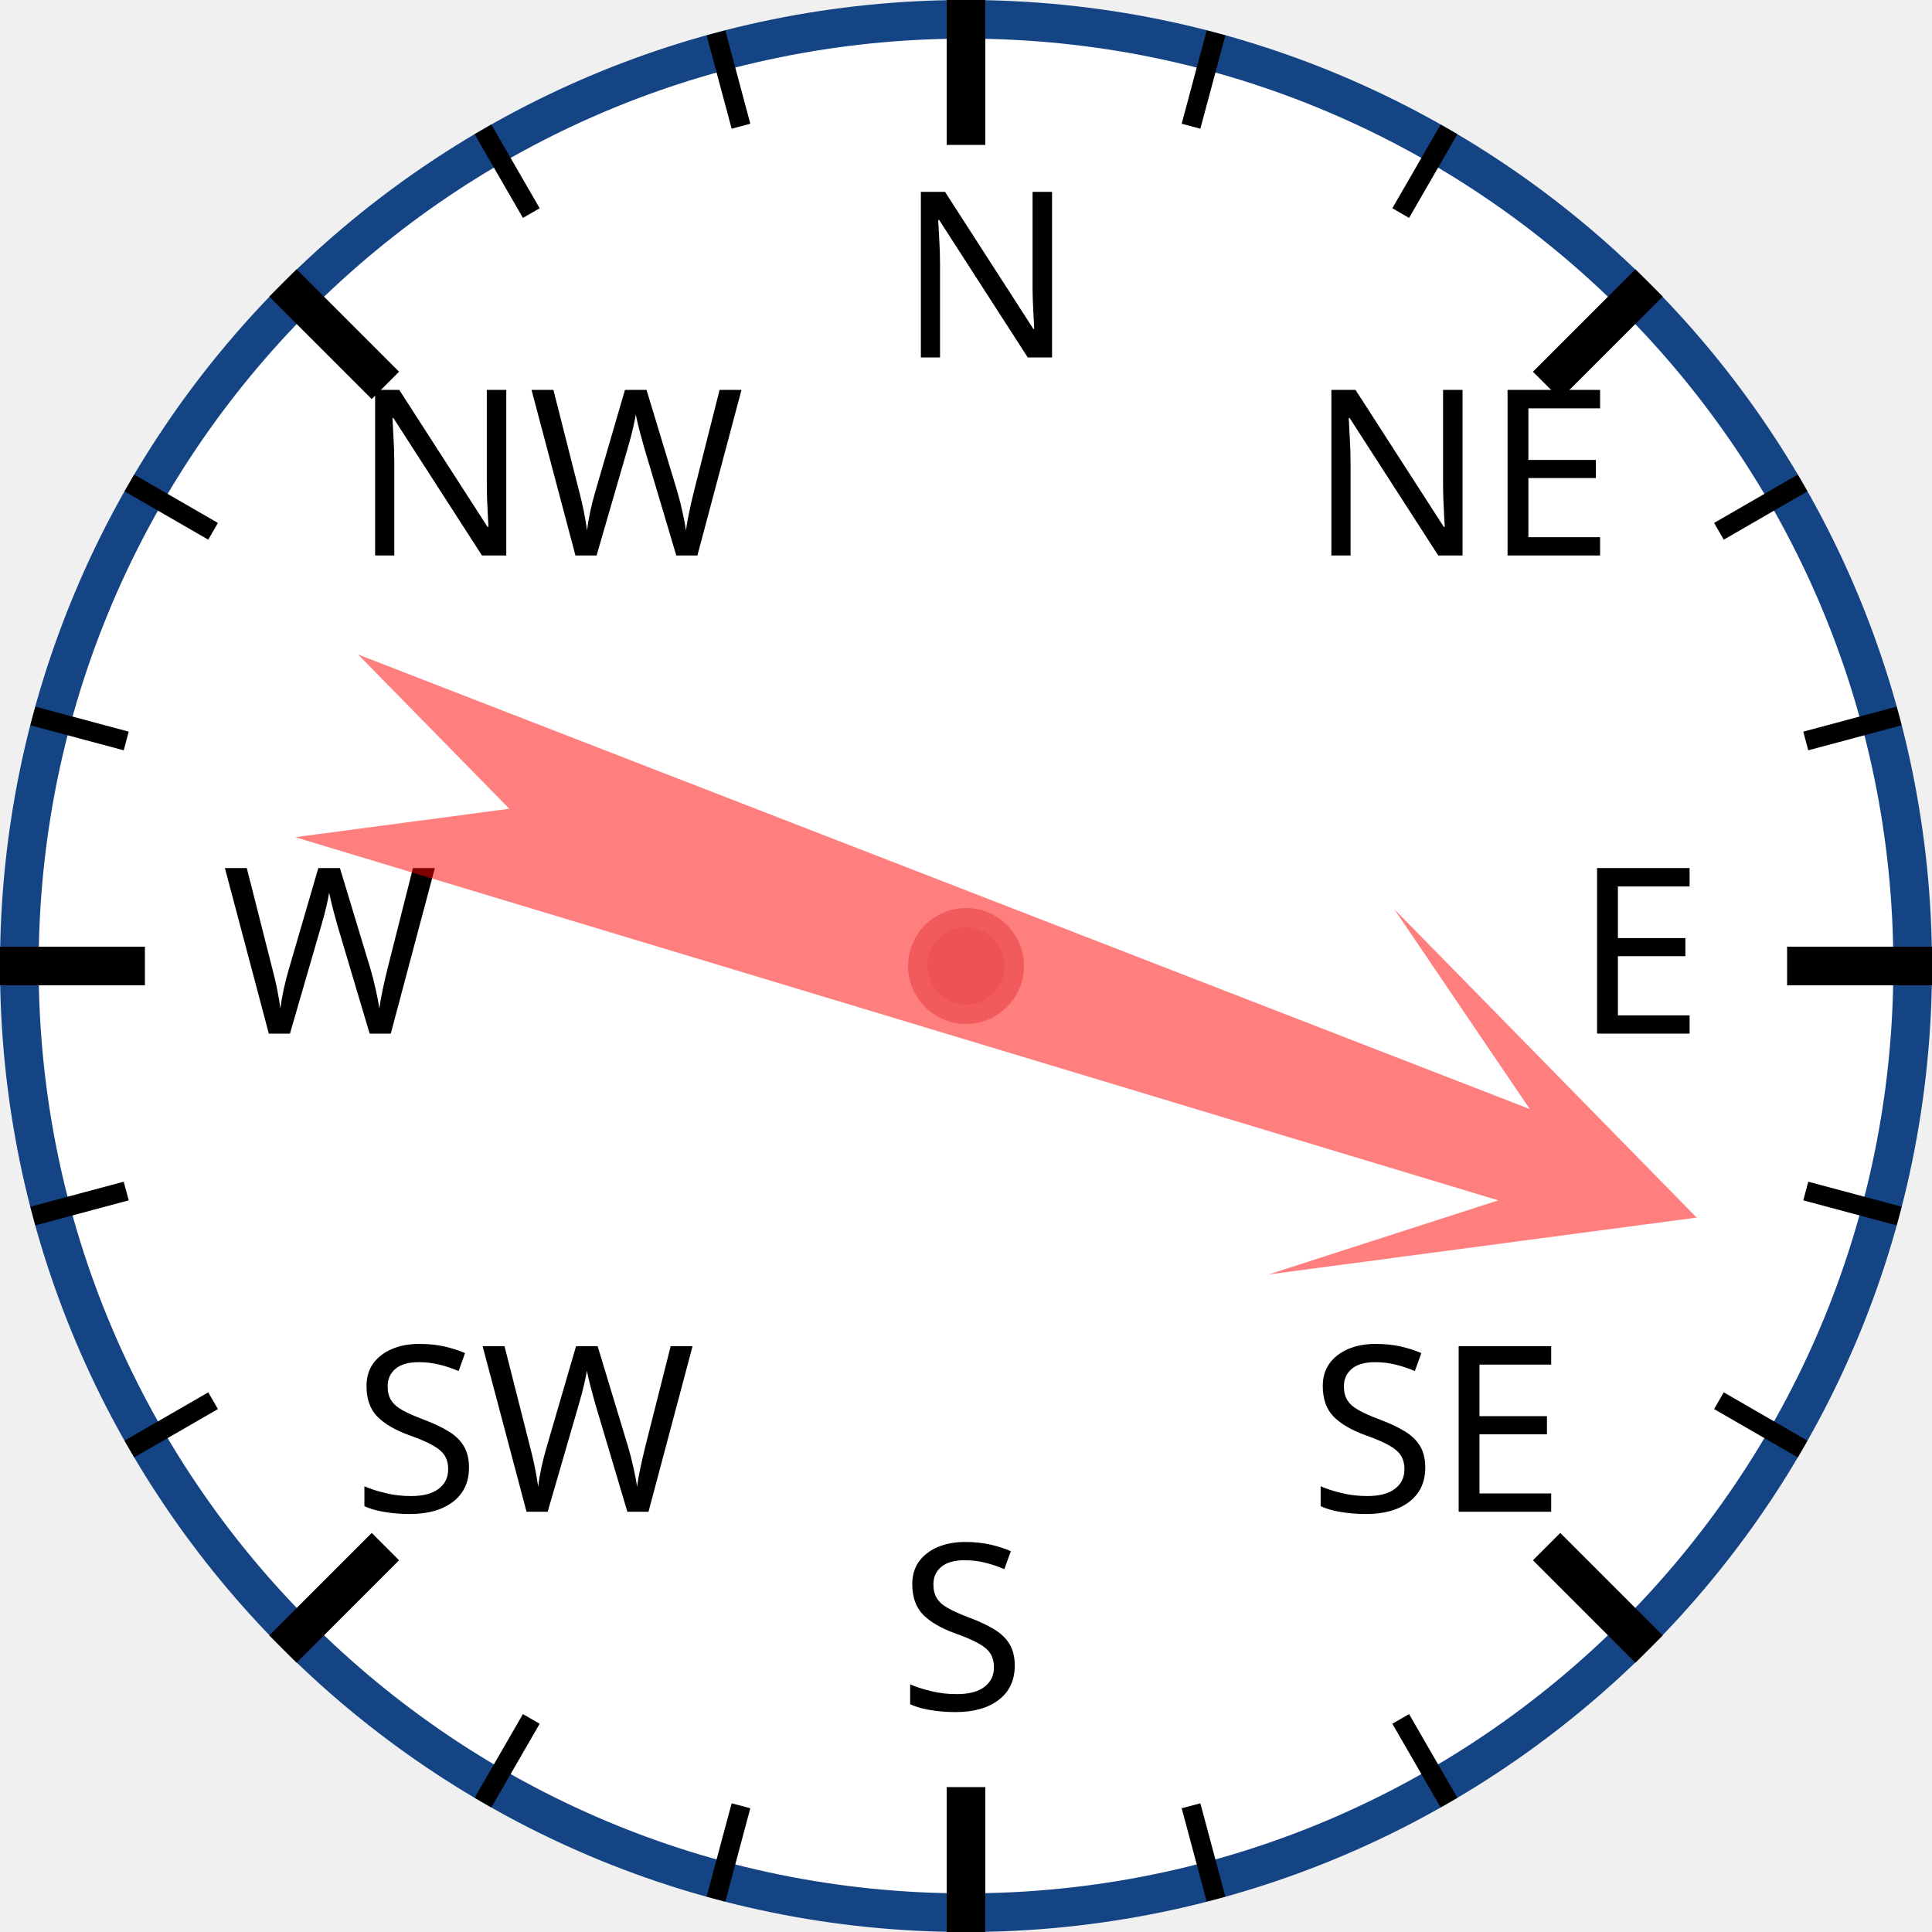
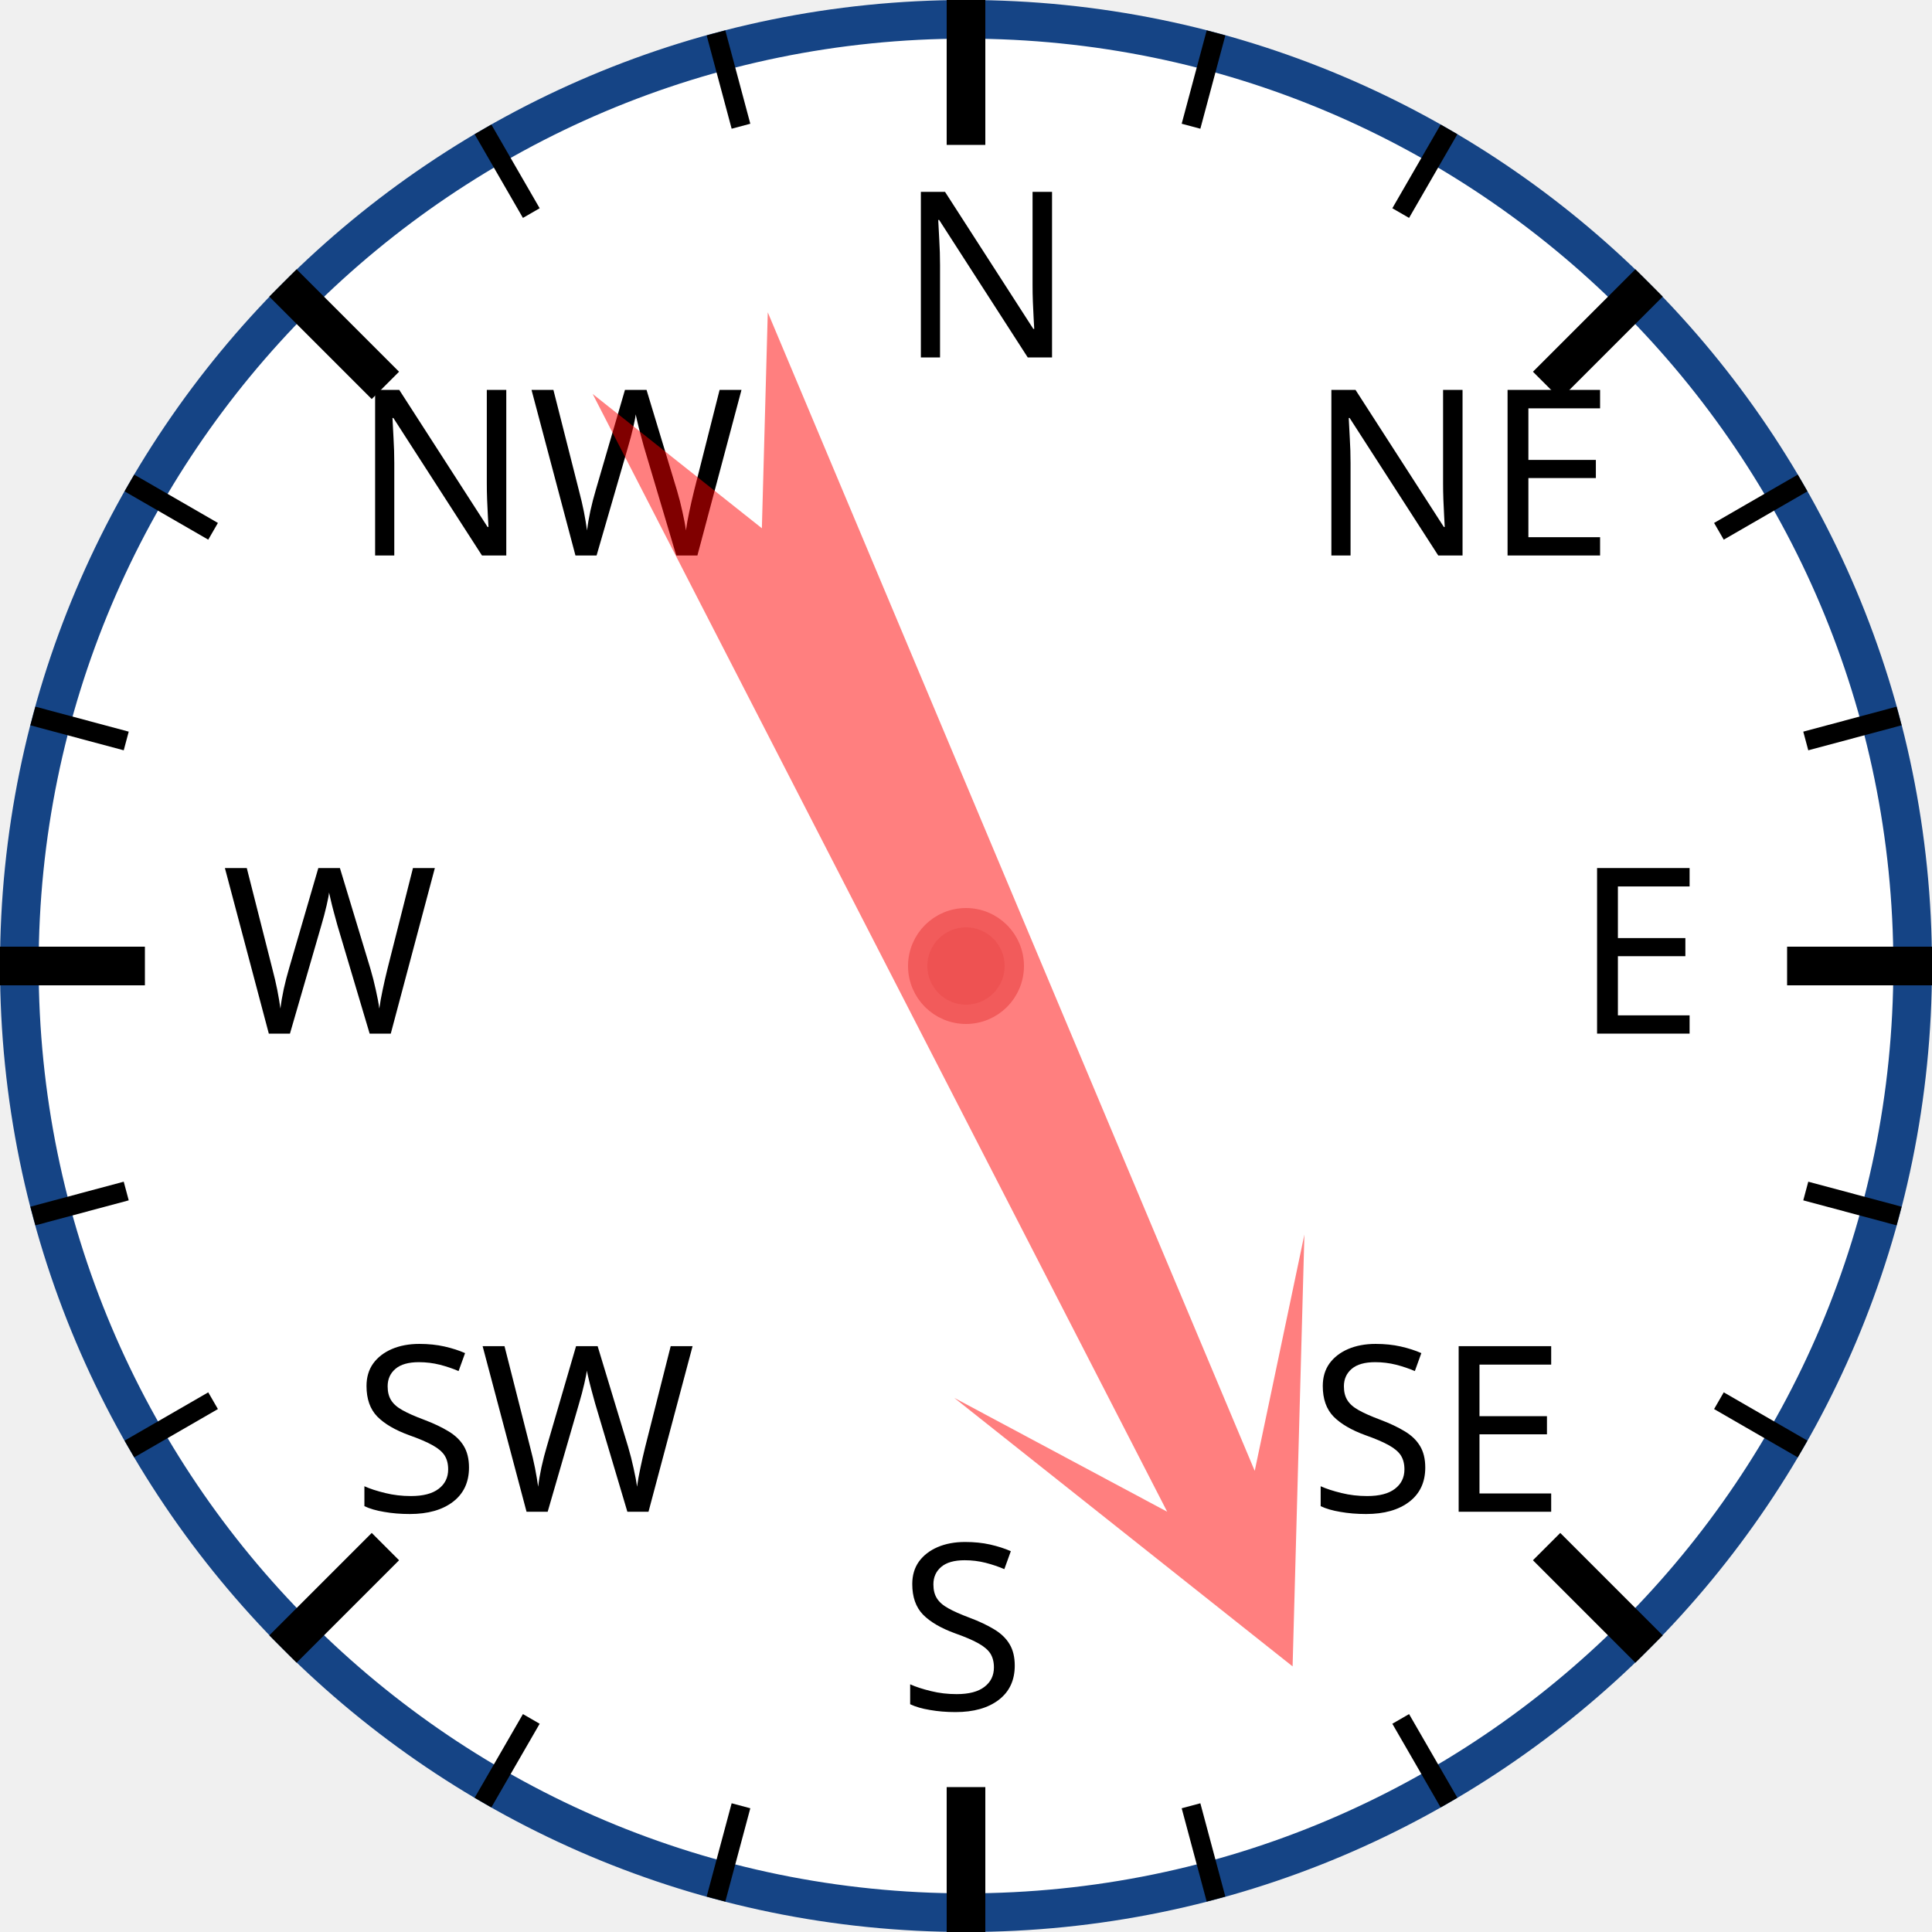
<svg xmlns="http://www.w3.org/2000/svg" width="120px" height="120px" viewBox="0 0 200 200">
  <circle cx="100" cy="100" r="98" style="fill: white; stroke: #154485; stroke-width: 4;" />
  <text x="93.0" y="37.0" style="font-family: sans-serif; font-size: 18pt;">N</text>
  <line x1="100.0" y1="0.0" x2="100.0" y2="15.0" style="stroke: black; stroke-width: 4;" />
  <line x1="74.118" y1="3.407" x2="76.706" y2="13.067" style="stroke: black; stroke-width: 2;" />
  <line x1="50" y1="13.397" x2="55" y2="22.058" style="stroke: black; stroke-width: 2;" />
  <text x="36.503" y="57.503" style="font-family: sans-serif; font-size: 18pt;">NW</text>
  <line x1="29.289" y1="29.289" x2="39.896" y2="39.896" style="stroke: black; stroke-width: 4;" />
  <line x1="13.397" y1="50" x2="22.058" y2="55" style="stroke: black; stroke-width: 2;" />
  <line x1="3.407" y1="74.118" x2="13.067" y2="76.706" style="stroke: black; stroke-width: 2;" />
  <text x="23.0" y="107.0" style="font-family: sans-serif; font-size: 18pt;">W</text>
  <line x1="0.0" y1="100.0" x2="15.0" y2="100.0" style="stroke: black; stroke-width: 4;" />
  <line x1="3.407" y1="125.882" x2="13.067" y2="123.294" style="stroke: black; stroke-width: 2;" />
  <line x1="13.397" y1="150" x2="22.058" y2="145" style="stroke: black; stroke-width: 2;" />
  <text x="36.503" y="156.497" style="font-family: sans-serif; font-size: 18pt;">SW</text>
  <line x1="29.289" y1="170.711" x2="39.896" y2="160.104" style="stroke: black; stroke-width: 4;" />
  <line x1="50" y1="186.603" x2="55" y2="177.942" style="stroke: black; stroke-width: 2;" />
  <line x1="74.118" y1="196.593" x2="76.706" y2="186.933" style="stroke: black; stroke-width: 2;" />
  <text x="93" y="177.0" style="font-family: sans-serif; font-size: 18pt;">S</text>
  <line x1="100" y1="200.0" x2="100" y2="185.0" style="stroke: black; stroke-width: 4;" />
  <line x1="125.882" y1="196.593" x2="123.294" y2="186.933" style="stroke: black; stroke-width: 2;" />
  <line x1="150.0" y1="186.603" x2="145.0" y2="177.942" style="stroke: black; stroke-width: 2;" />
  <text x="135.497" y="156.497" style="font-family: sans-serif; font-size: 18pt;">SE</text>
  <line x1="170.711" y1="170.711" x2="160.104" y2="160.104" style="stroke: black; stroke-width: 4;" />
  <line x1="186.603" y1="150" x2="177.942" y2="145" style="stroke: black; stroke-width: 2;" />
  <line x1="196.593" y1="125.882" x2="186.933" y2="123.294" style="stroke: black; stroke-width: 2;" />
  <text x="163.0" y="107" style="font-family: sans-serif; font-size: 18pt;">E</text>
  <line x1="200.0" y1="100" x2="185.0" y2="100" style="stroke: black; stroke-width: 4;" />
  <line x1="196.593" y1="74.118" x2="186.933" y2="76.706" style="stroke: black; stroke-width: 2;" />
  <line x1="186.603" y1="50" x2="177.942" y2="55" style="stroke: black; stroke-width: 2;" />
  <text x="135.497" y="57.503" style="font-family: sans-serif; font-size: 18pt;">NE</text>
  <line x1="170.711" y1="29.289" x2="160.104" y2="39.896" style="stroke: black; stroke-width: 4;" />
  <line x1="150" y1="13.397" x2="145" y2="22.058" style="stroke: black; stroke-width: 2;" />
  <line x1="125.882" y1="3.407" x2="123.294" y2="13.067" style="stroke: black; stroke-width: 2;" />
-   <polygon points="100 20 120 60 105 40 110 170 100 150 90 170 95 40 80 60" style="fill: red; fill-opacity: 0.5;" transform="rotate(109,100,100)" />
+   <polygon points="100 20 120 60 105 40 110 170 100 150 90 170 95 40 80 60" style="fill: red; fill-opacity: 0.5;" transform="rotate(155,100,100)" />
  <circle cx="100" cy="100" r="5" style="fill: #EE5252; stroke: #F25B5B; stroke-width: 2;" />
</svg>
